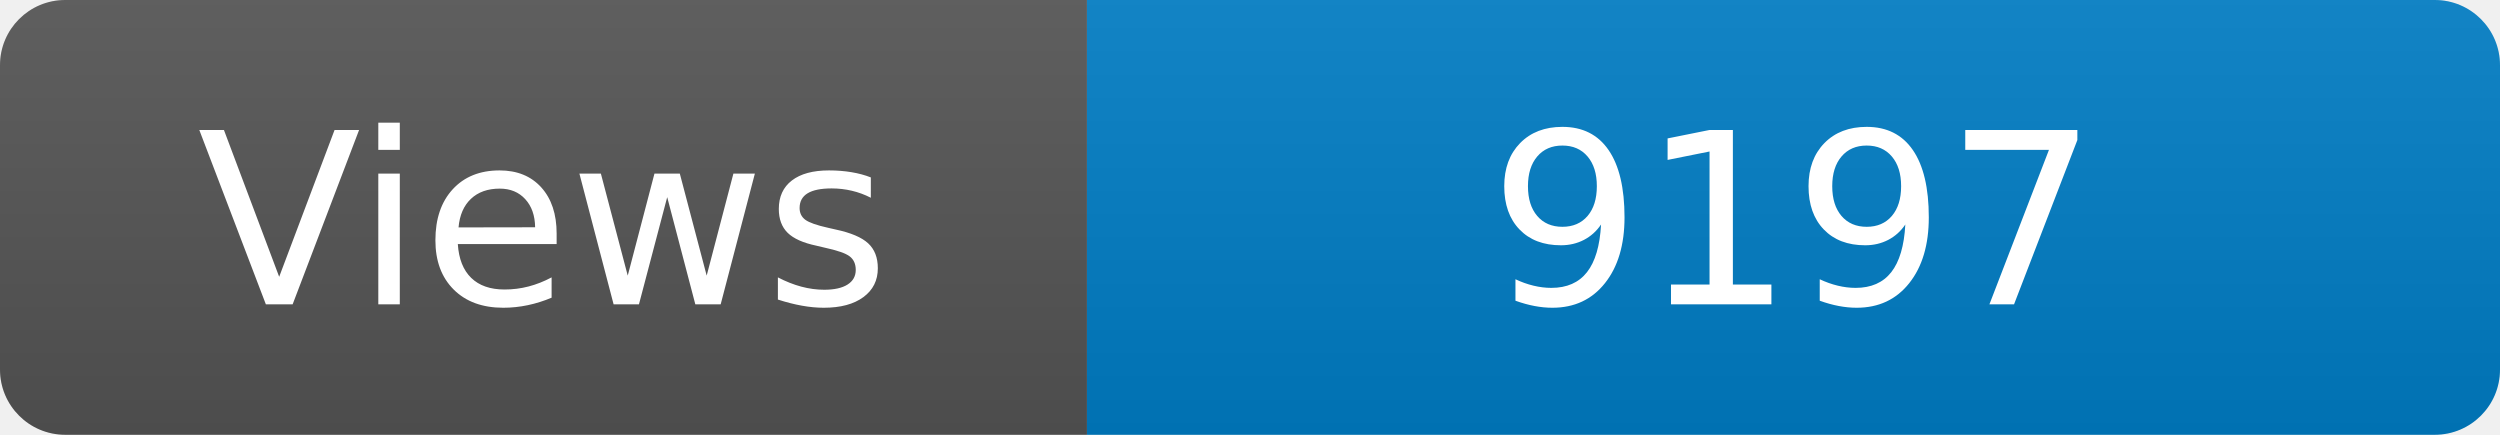
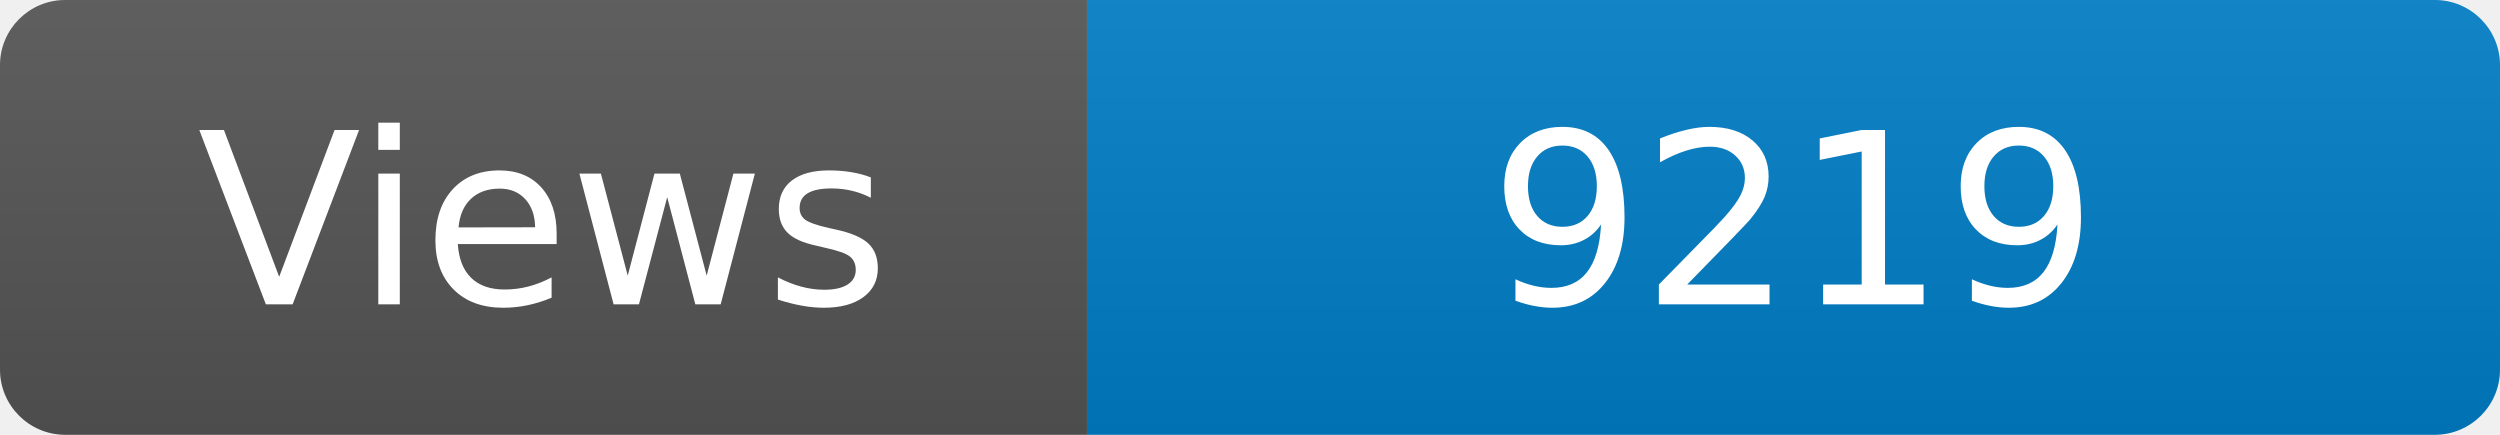
<svg xmlns="http://www.w3.org/2000/svg" width="115" height="20" role="img" aria-label="Maintained?: yes">
  <linearGradient id="s" x2="0" y2="100%">
    <stop offset="0" stop-color="#bbb" stop-opacity=".1" />
    <stop offset="1" stop-opacity=".1" />
  </linearGradient>
  <clipPath id="r">
    <rect width="115" height="20" rx="3" fill="#fff" />
  </clipPath>
  <g clip-path="url(#r)">
    <rect width="50" height="20" fill="#555" />
    <rect x="50" width="160" height="20" fill="#007ec6" />
    <rect width="115" height="20" fill="url(#s)" />
  </g>
  <g fill="#fff" text-anchor="middle" font-family="Verdana,Geneva,DejaVu Sans,sans-serif" font-size="110">
    <text x="250" y="140" transform="scale(.1)" fill="#fff">Views</text>
-     <text x="825" y="140" transform="scale(.1)" fill="#fff">9197</text>
+     <text x="825" y="140" transform="scale(.1)" fill="#fff">9219</text>
  </g>
</svg>
